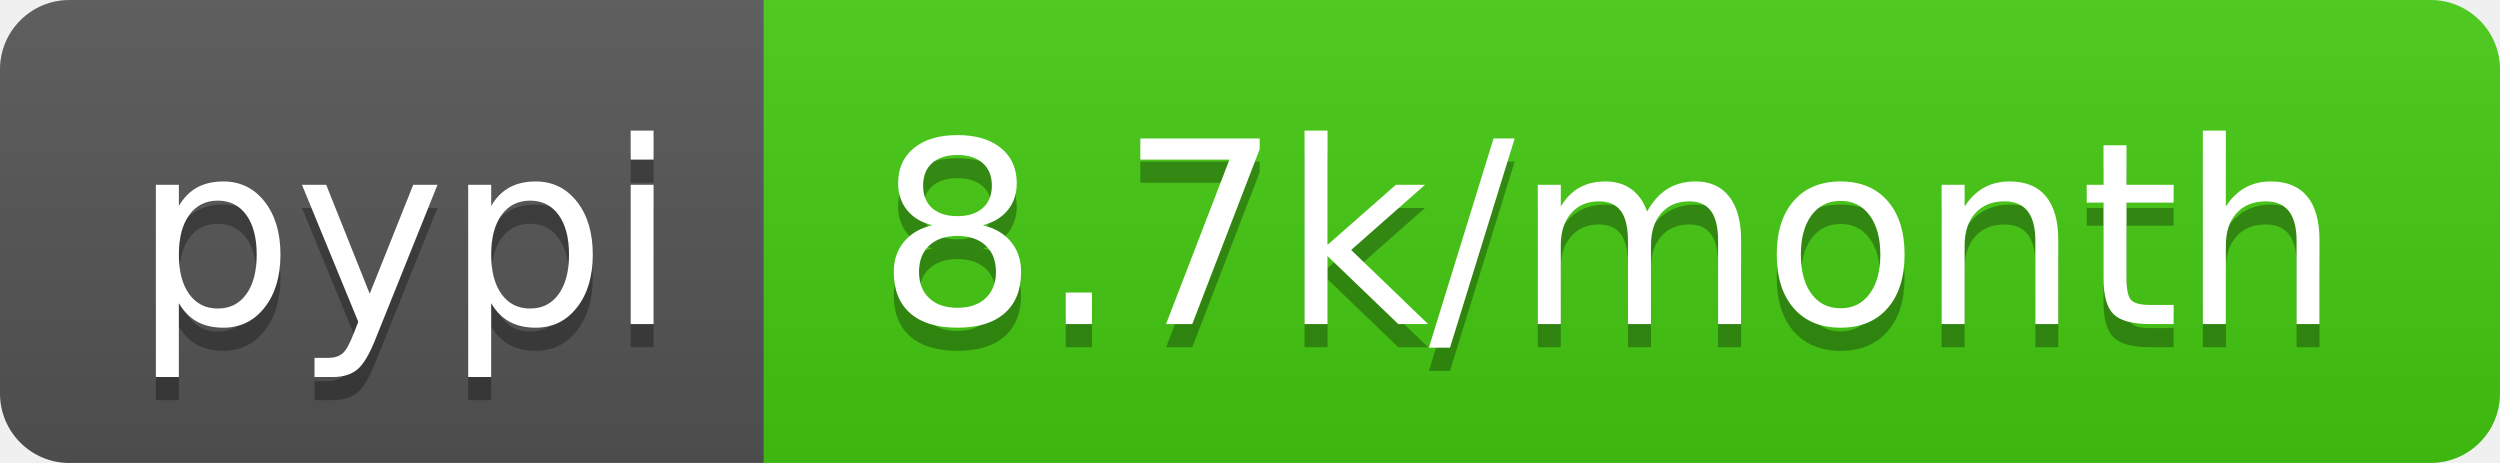
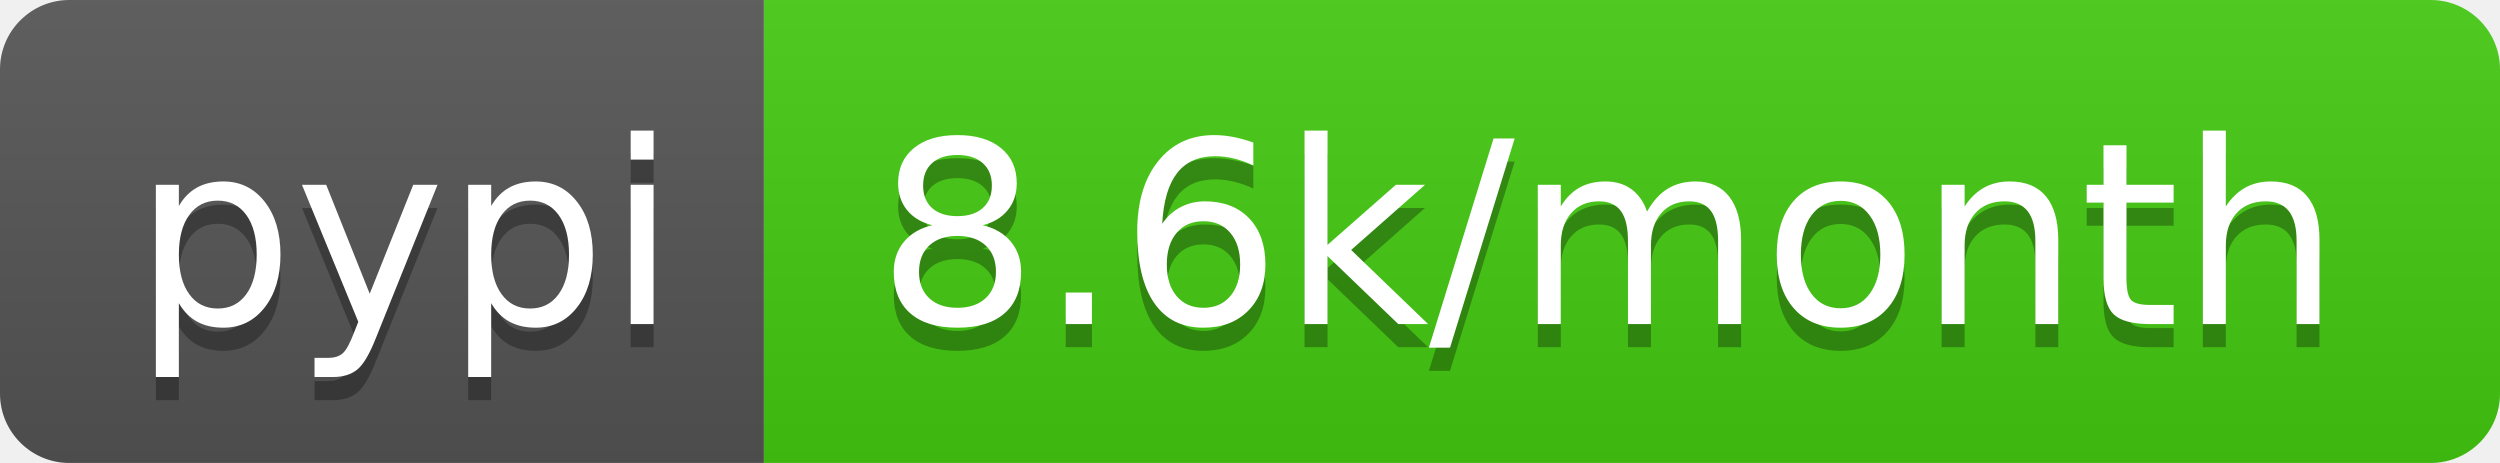
<svg xmlns="http://www.w3.org/2000/svg" width="108" height="20">
  <linearGradient id="s" x2="0" y2="100%">
    <stop offset="0" stop-color="#bbb" stop-opacity=".1" />
    <stop offset="1" stop-opacity=".1" />
  </linearGradient>
  <clipPath id="r">
    <rect width="108" height="20" rx="3" fill="#fff" />
  </clipPath>
  <g clip-path="url(#r)">
    <rect width="33" height="20" fill="#555" />
    <rect x="33" width="75" height="20" fill="#4c1" />
    <rect width="108" height="20" fill="url(#s)" />
  </g>
  <g fill="#fff" text-anchor="middle" font-family="DejaVu Sans,Verdana,Geneva,sans-serif" font-size="110">
    <text x="175" y="150" fill="#010101" fill-opacity=".3" transform="scale(.1)" textLength="230">pypi</text>
    <text x="175" y="140" transform="scale(.1)" textLength="230">pypi</text>
-     <text x="695" y="150" fill="#010101" fill-opacity=".3" transform="scale(.1)" textLength="650">8.7k/month</text>
-     <text x="695" y="140" transform="scale(.1)" textLength="650">8.7k/month</text>
+     <text x="695" y="150" fill="#010101" fill-opacity=".3" transform="scale(.1)" textLength="650">8.6k/month</text>
+     <text x="695" y="140" transform="scale(.1)" textLength="650">8.6k/month</text>
  </g>
</svg>
